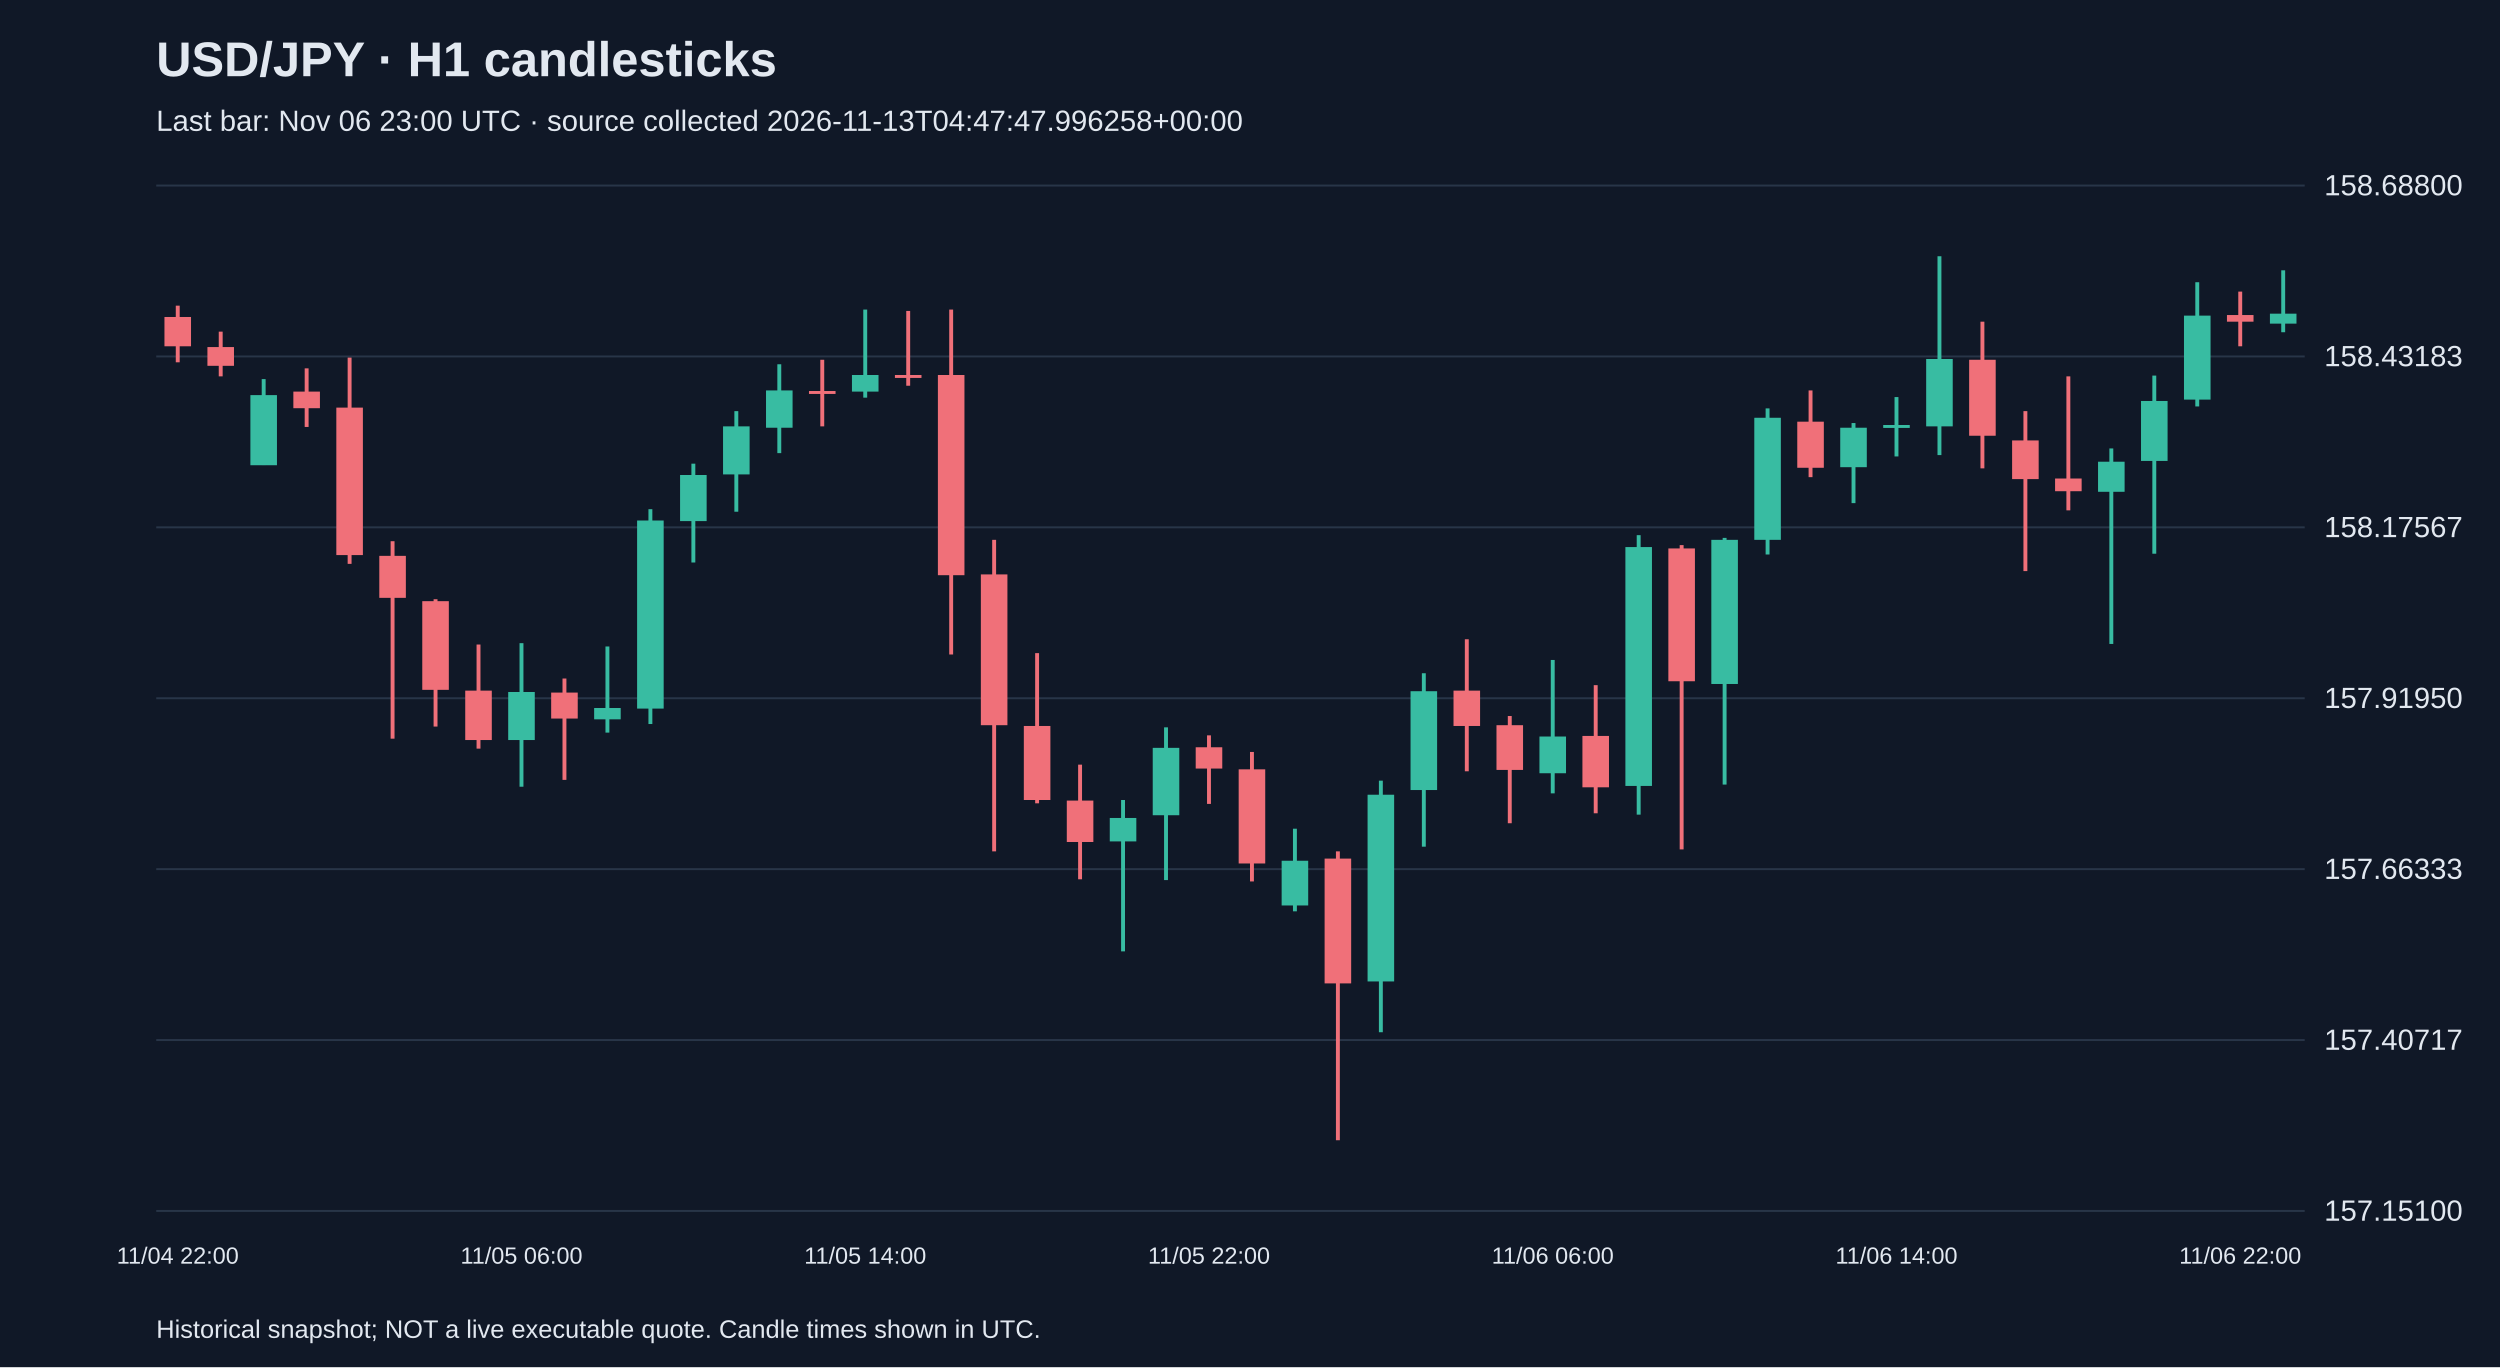
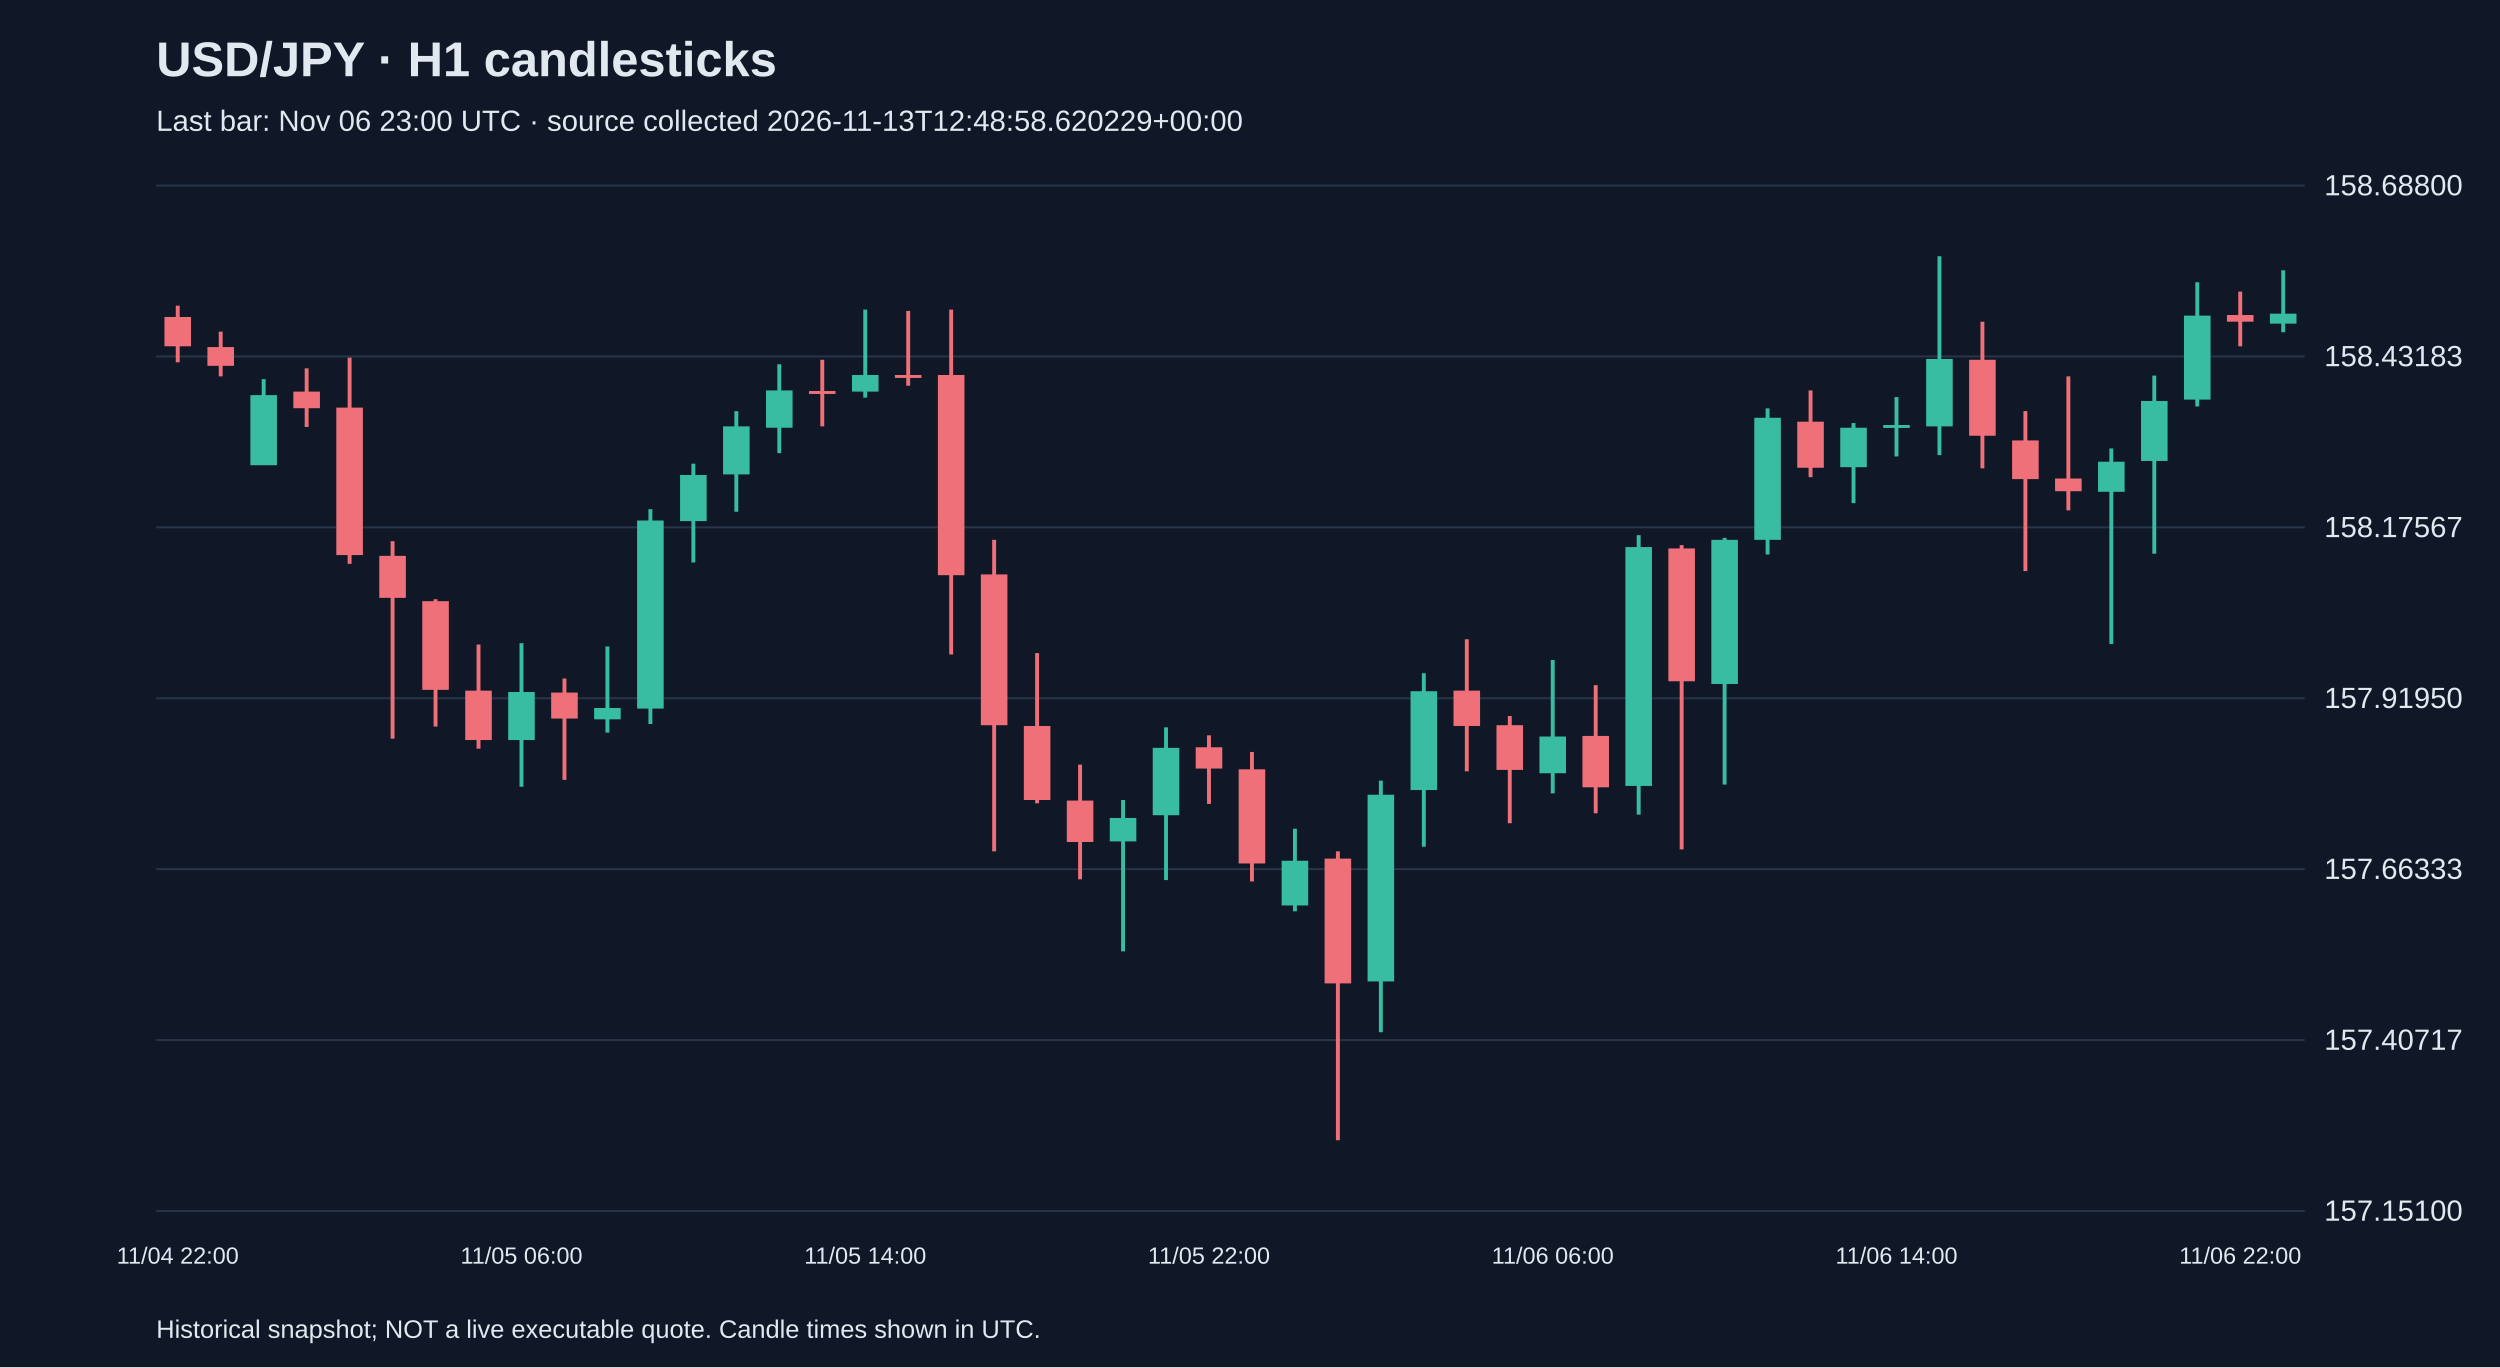
<svg xmlns="http://www.w3.org/2000/svg" viewBox="0 0 1280 700">
  <rect width="100%" height="100%" fill="#101827" />
  <style>text{font-family:Arial,sans-serif;fill:#e2e8f0}</style>
  <text x="80" y="39" font-size="25" font-weight="bold">USD/JPY · H1 candlesticks</text>
-   <text x="80" y="67" font-size="15" fill="#a6b1c5">Last bar: Nov 06 23:00 UTC · source collected 2026-11-13T04:47:47.996258+00:00</text>
+   <text x="80" y="67" font-size="15" fill="#a6b1c5">Last bar: Nov 06 23:00 UTC · source collected 2026-11-13T12:48:58.620229+00:00</text>
  <line x1="80" y1="620.0" x2="1180" y2="620.0" stroke="#283548" />
  <text x="1190" y="625.0" font-size="15">157.15100</text>
  <line x1="80" y1="532.5" x2="1180" y2="532.5" stroke="#283548" />
  <text x="1190" y="537.5" font-size="15">157.40717</text>
  <line x1="80" y1="445.0" x2="1180" y2="445.0" stroke="#283548" />
  <text x="1190" y="450.0" font-size="15">157.66333</text>
  <line x1="80" y1="357.5" x2="1180" y2="357.5" stroke="#283548" />
  <text x="1190" y="362.5" font-size="15">157.91950</text>
  <line x1="80" y1="270.0" x2="1180" y2="270.0" stroke="#283548" />
  <text x="1190" y="275.0" font-size="15">158.17567</text>
  <line x1="80" y1="182.5" x2="1180" y2="182.5" stroke="#283548" />
  <text x="1190" y="187.5" font-size="15">158.43183</text>
  <line x1="80" y1="95.0" x2="1180" y2="95.0" stroke="#283548" />
  <text x="1190" y="100.0" font-size="15">158.68800</text>
  <line x1="91.0" y1="156.5" x2="91.0" y2="185.5" stroke="#f07079" stroke-width="2" />
  <rect x="84.2" y="162.3" width="13.6" height="15.0" fill="#f07079" />
  <text x="91.0" y="647" text-anchor="middle" font-size="12">11/04 22:00</text>
  <line x1="113.0" y1="169.8" x2="113.0" y2="192.7" stroke="#f07079" stroke-width="2" />
  <rect x="106.2" y="177.7" width="13.6" height="9.6" fill="#f07079" />
  <line x1="135.0" y1="194.1" x2="135.0" y2="238.1" stroke="#38bca2" stroke-width="2" />
  <rect x="128.2" y="202.3" width="13.6" height="35.9" fill="#38bca2" />
  <line x1="157.0" y1="188.6" x2="157.0" y2="218.6" stroke="#f07079" stroke-width="2" />
  <rect x="150.2" y="200.5" width="13.6" height="8.5" fill="#f07079" />
  <line x1="179.0" y1="183.1" x2="179.0" y2="288.7" stroke="#f07079" stroke-width="2" />
  <rect x="172.2" y="208.7" width="13.6" height="75.5" fill="#f07079" />
  <line x1="201.0" y1="277.1" x2="201.0" y2="378.2" stroke="#f07079" stroke-width="2" />
  <rect x="194.2" y="284.6" width="13.6" height="21.5" fill="#f07079" />
  <line x1="223.0" y1="306.8" x2="223.0" y2="372.0" stroke="#f07079" stroke-width="2" />
  <rect x="216.2" y="307.8" width="13.6" height="45.4" fill="#f07079" />
  <line x1="245.0" y1="330.0" x2="245.0" y2="383.3" stroke="#f07079" stroke-width="2" />
  <rect x="238.2" y="353.6" width="13.6" height="25.3" fill="#f07079" />
  <line x1="267.0" y1="329.3" x2="267.0" y2="402.8" stroke="#38bca2" stroke-width="2" />
  <rect x="260.2" y="354.3" width="13.6" height="24.6" fill="#38bca2" />
  <text x="267.0" y="647" text-anchor="middle" font-size="12">11/05 06:00</text>
  <line x1="289.0" y1="347.4" x2="289.0" y2="399.3" stroke="#f07079" stroke-width="2" />
  <rect x="282.2" y="354.6" width="13.6" height="13.3" fill="#f07079" />
  <line x1="311.0" y1="331.0" x2="311.0" y2="375.1" stroke="#38bca2" stroke-width="2" />
  <rect x="304.2" y="362.5" width="13.6" height="5.8" fill="#38bca2" />
  <line x1="333.0" y1="260.7" x2="333.0" y2="370.7" stroke="#38bca2" stroke-width="2" />
  <rect x="326.2" y="266.5" width="13.6" height="96.3" fill="#38bca2" />
  <line x1="355.0" y1="237.4" x2="355.0" y2="288.0" stroke="#38bca2" stroke-width="2" />
  <rect x="348.2" y="243.2" width="13.6" height="23.6" fill="#38bca2" />
  <line x1="377.0" y1="210.5" x2="377.0" y2="262.0" stroke="#38bca2" stroke-width="2" />
  <rect x="370.2" y="218.3" width="13.6" height="24.6" fill="#38bca2" />
  <line x1="399.0" y1="186.5" x2="399.0" y2="232.0" stroke="#38bca2" stroke-width="2" />
  <rect x="392.2" y="199.9" width="13.6" height="19.1" fill="#38bca2" />
  <line x1="421.0" y1="184.2" x2="421.0" y2="218.3" stroke="#f07079" stroke-width="2" />
  <rect x="414.2" y="200.2" width="13.6" height="1.5" fill="#f07079" />
  <line x1="443.0" y1="158.5" x2="443.0" y2="203.6" stroke="#38bca2" stroke-width="2" />
  <rect x="436.2" y="192.0" width="13.6" height="8.5" fill="#38bca2" />
  <text x="443.0" y="647" text-anchor="middle" font-size="12">11/05 14:00</text>
  <line x1="465.0" y1="159.2" x2="465.0" y2="197.5" stroke="#f07079" stroke-width="2" />
  <rect x="458.2" y="192.0" width="13.6" height="1.5" fill="#f07079" />
  <line x1="487.0" y1="158.5" x2="487.0" y2="335.1" stroke="#f07079" stroke-width="2" />
  <rect x="480.2" y="192.0" width="13.6" height="102.5" fill="#f07079" />
  <line x1="509.0" y1="276.4" x2="509.0" y2="435.9" stroke="#f07079" stroke-width="2" />
  <rect x="502.2" y="294.1" width="13.6" height="77.2" fill="#f07079" />
  <line x1="531.0" y1="334.4" x2="531.0" y2="411.3" stroke="#f07079" stroke-width="2" />
  <rect x="524.2" y="371.7" width="13.6" height="37.9" fill="#f07079" />
  <line x1="553.0" y1="391.5" x2="553.0" y2="450.2" stroke="#f07079" stroke-width="2" />
  <rect x="546.2" y="409.9" width="13.6" height="21.2" fill="#f07079" />
  <line x1="575.0" y1="409.6" x2="575.0" y2="487.1" stroke="#38bca2" stroke-width="2" />
  <rect x="568.2" y="418.8" width="13.6" height="12.0" fill="#38bca2" />
  <line x1="597.0" y1="372.4" x2="597.0" y2="450.6" stroke="#38bca2" stroke-width="2" />
  <rect x="590.2" y="382.9" width="13.6" height="34.5" fill="#38bca2" />
  <line x1="619.0" y1="376.5" x2="619.0" y2="411.6" stroke="#f07079" stroke-width="2" />
  <rect x="612.2" y="382.6" width="13.6" height="10.9" fill="#f07079" />
  <text x="619.0" y="647" text-anchor="middle" font-size="12">11/05 22:00</text>
  <line x1="641.0" y1="385.0" x2="641.0" y2="451.3" stroke="#f07079" stroke-width="2" />
  <rect x="634.2" y="393.9" width="13.6" height="48.2" fill="#f07079" />
  <line x1="663.0" y1="424.3" x2="663.0" y2="466.6" stroke="#38bca2" stroke-width="2" />
  <rect x="656.2" y="440.7" width="13.6" height="22.9" fill="#38bca2" />
  <line x1="685.0" y1="435.9" x2="685.0" y2="583.8" stroke="#f07079" stroke-width="2" />
  <rect x="678.2" y="439.6" width="13.6" height="63.9" fill="#f07079" />
  <line x1="707.0" y1="399.7" x2="707.0" y2="528.5" stroke="#38bca2" stroke-width="2" />
  <rect x="700.2" y="406.9" width="13.6" height="95.6" fill="#38bca2" />
  <line x1="729.0" y1="344.7" x2="729.0" y2="433.5" stroke="#38bca2" stroke-width="2" />
  <rect x="722.2" y="353.9" width="13.6" height="50.6" fill="#38bca2" />
  <line x1="751.0" y1="327.3" x2="751.0" y2="394.9" stroke="#f07079" stroke-width="2" />
  <rect x="744.2" y="353.6" width="13.6" height="18.1" fill="#f07079" />
  <line x1="773.0" y1="366.6" x2="773.0" y2="421.5" stroke="#f07079" stroke-width="2" />
  <rect x="766.2" y="371.3" width="13.6" height="22.9" fill="#f07079" />
  <line x1="795.0" y1="337.9" x2="795.0" y2="406.2" stroke="#38bca2" stroke-width="2" />
  <rect x="788.2" y="377.1" width="13.6" height="18.8" fill="#38bca2" />
  <text x="795.0" y="647" text-anchor="middle" font-size="12">11/06 06:00</text>
  <line x1="817.0" y1="350.8" x2="817.0" y2="416.4" stroke="#f07079" stroke-width="2" />
  <rect x="810.2" y="376.8" width="13.6" height="26.3" fill="#f07079" />
  <line x1="839.0" y1="274.0" x2="839.0" y2="417.1" stroke="#38bca2" stroke-width="2" />
  <rect x="832.2" y="280.1" width="13.6" height="122.3" fill="#38bca2" />
  <line x1="861.0" y1="279.1" x2="861.0" y2="434.9" stroke="#f07079" stroke-width="2" />
  <rect x="854.2" y="280.8" width="13.6" height="68.0" fill="#f07079" />
  <line x1="883.0" y1="275.4" x2="883.0" y2="401.7" stroke="#38bca2" stroke-width="2" />
  <rect x="876.2" y="276.4" width="13.6" height="73.8" fill="#38bca2" />
  <line x1="905.0" y1="209.1" x2="905.0" y2="283.9" stroke="#38bca2" stroke-width="2" />
  <rect x="898.2" y="213.9" width="13.6" height="62.5" fill="#38bca2" />
  <line x1="927.0" y1="199.9" x2="927.0" y2="244.3" stroke="#f07079" stroke-width="2" />
  <rect x="920.2" y="215.9" width="13.6" height="23.6" fill="#f07079" />
  <line x1="949.0" y1="216.6" x2="949.0" y2="257.6" stroke="#38bca2" stroke-width="2" />
  <rect x="942.2" y="219.0" width="13.6" height="20.2" fill="#38bca2" />
  <line x1="971.0" y1="203.3" x2="971.0" y2="233.7" stroke="#38bca2" stroke-width="2" />
  <rect x="964.2" y="217.6" width="13.6" height="1.5" fill="#38bca2" />
  <text x="971.0" y="647" text-anchor="middle" font-size="12">11/06 14:00</text>
  <line x1="993.0" y1="131.2" x2="993.0" y2="233.0" stroke="#38bca2" stroke-width="2" />
  <rect x="986.2" y="183.8" width="13.6" height="34.5" fill="#38bca2" />
  <line x1="1015.0" y1="164.7" x2="1015.0" y2="239.8" stroke="#f07079" stroke-width="2" />
  <rect x="1008.2" y="184.2" width="13.6" height="38.9" fill="#f07079" />
  <line x1="1037.0" y1="210.5" x2="1037.0" y2="292.4" stroke="#f07079" stroke-width="2" />
  <rect x="1030.2" y="225.5" width="13.6" height="19.8" fill="#f07079" />
  <line x1="1059.0" y1="192.7" x2="1059.0" y2="261.3" stroke="#f07079" stroke-width="2" />
  <rect x="1052.2" y="245.0" width="13.6" height="6.5" fill="#f07079" />
  <line x1="1081.0" y1="229.6" x2="1081.0" y2="329.7" stroke="#38bca2" stroke-width="2" />
  <rect x="1074.2" y="236.4" width="13.6" height="15.4" fill="#38bca2" />
  <line x1="1103.0" y1="192.3" x2="1103.0" y2="283.5" stroke="#38bca2" stroke-width="2" />
  <rect x="1096.2" y="205.3" width="13.6" height="30.7" fill="#38bca2" />
  <line x1="1125.0" y1="144.5" x2="1125.0" y2="208.1" stroke="#38bca2" stroke-width="2" />
  <rect x="1118.2" y="161.6" width="13.6" height="43.0" fill="#38bca2" />
  <line x1="1147.0" y1="149.3" x2="1147.0" y2="177.3" stroke="#f07079" stroke-width="2" />
  <rect x="1140.2" y="161.3" width="13.6" height="3.4" fill="#f07079" />
  <text x="1147.0" y="647" text-anchor="middle" font-size="12">11/06 22:00</text>
  <line x1="1169.0" y1="138.4" x2="1169.0" y2="170.1" stroke="#38bca2" stroke-width="2" />
  <rect x="1162.2" y="160.6" width="13.6" height="5.1" fill="#38bca2" />
  <text x="80" y="685" font-size="13">Historical snapshot; NOT a live executable quote. Candle times shown in UTC.</text>
</svg>
